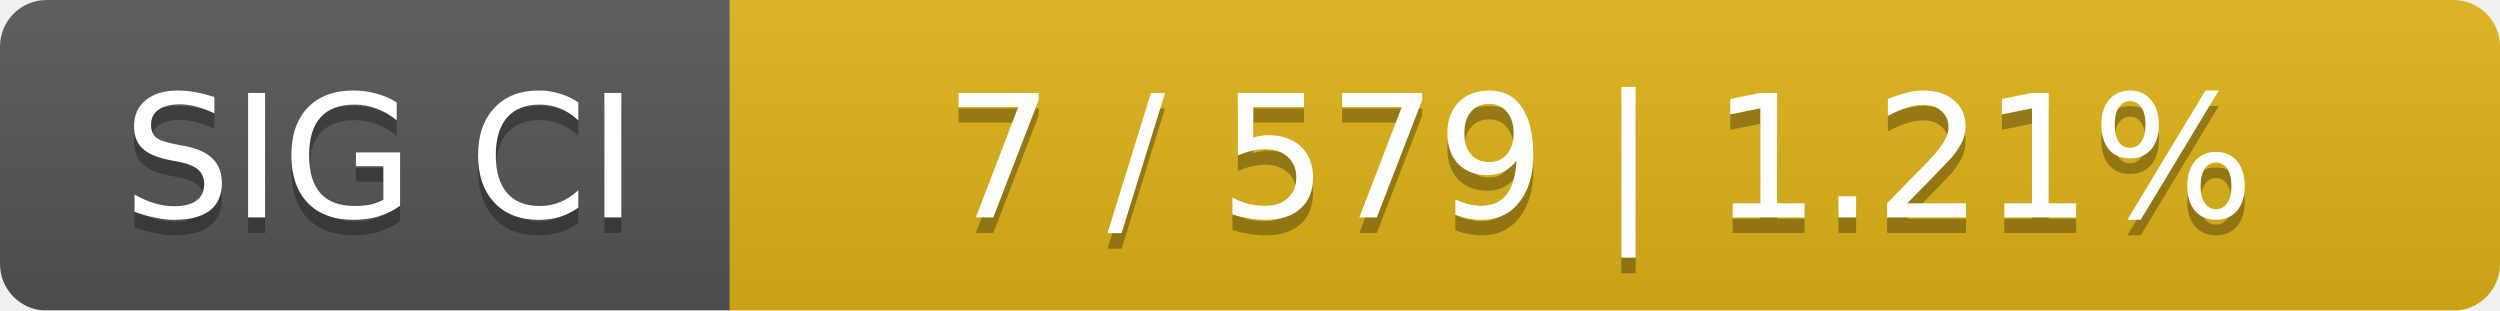
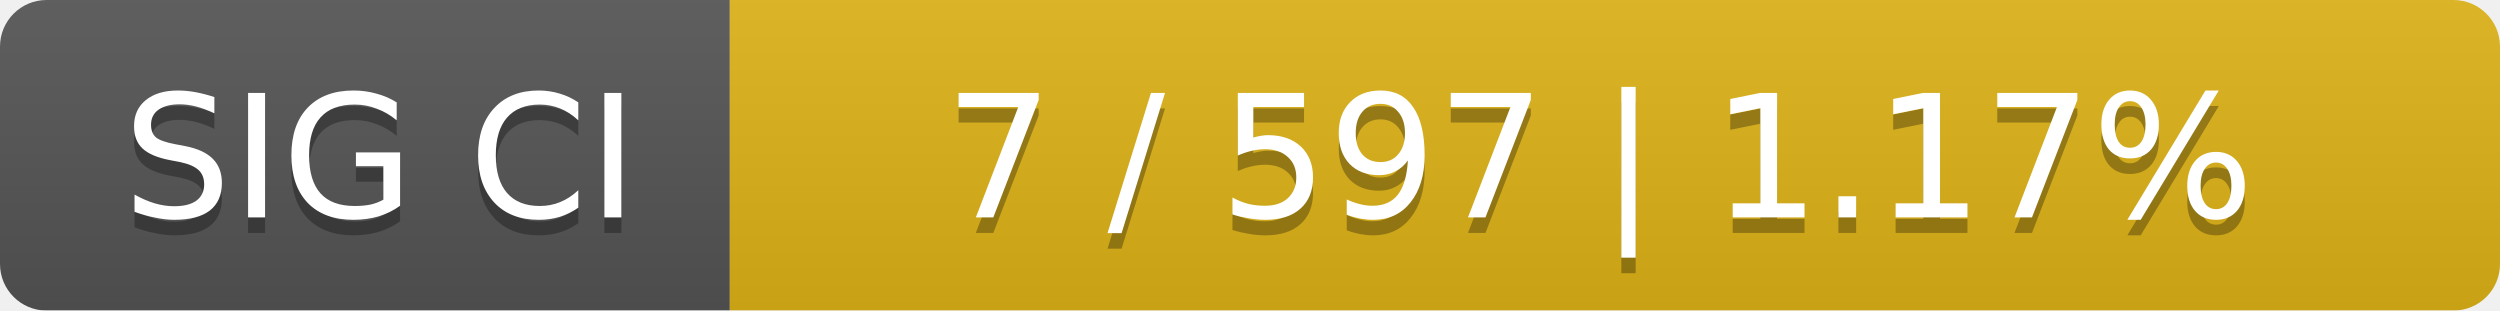
<svg xmlns="http://www.w3.org/2000/svg" width="161" height="20">
  <linearGradient id="smooth" x2="0" y2="100%">
    <stop offset="0" stop-color="#bbb" stop-opacity=".1" />
    <stop offset="1" stop-opacity=".1" />
  </linearGradient>
  <mask id="round">
    <rect width="161" height="20" rx="3" fill="#fff" />
  </mask>
  <g mask="url(#round)">
    <rect width="47" height="20" fill="#555" />
    <rect x="47" width="114" height="20" fill="#dfb317" />
    <rect width="161" height="20" fill="url(#smooth)" />
  </g>
  <g fill="#fff" text-anchor="middle" font-family="DejaVu Sans,Verdana,Geneva,sans-serif" font-size="11">
    <text x="24.5" y="15" fill="#010101" fill-opacity=".3">SIG CI</text>
    <text x="24.5" y="14">SIG CI</text>
-     <text x="103" y="15" fill="#010101" fill-opacity=".3">7 / 579    |    1.21%</text>
-     <text x="103" y="14">7 / 579    |    1.21%</text>
+     <text x="103" y="15" fill="#010101" fill-opacity=".3">7 / 597    |    1.17%</text>
+     <text x="103" y="14">7 / 597    |    1.17%</text>
  </g>
</svg>
